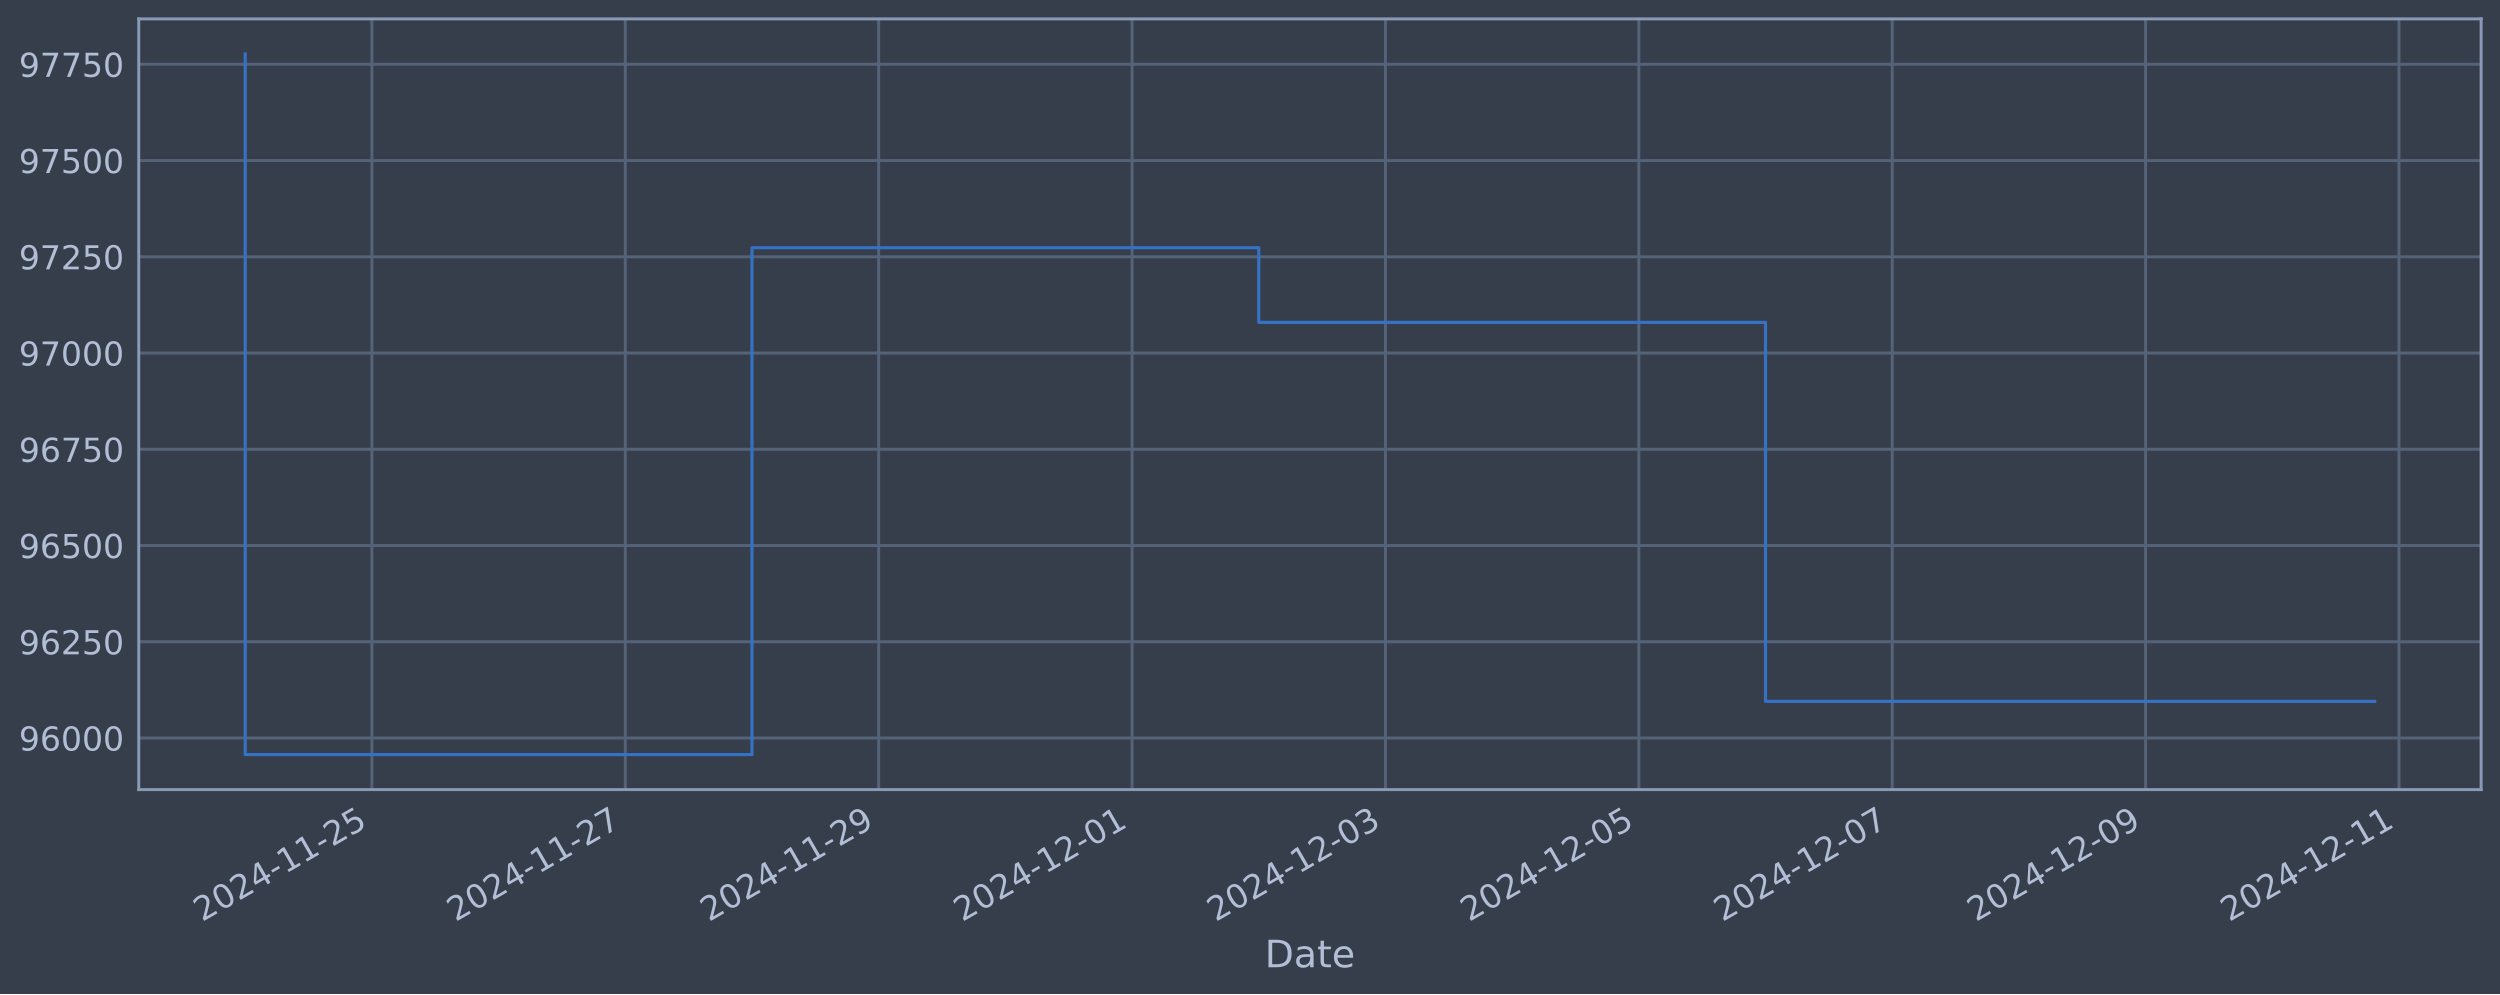
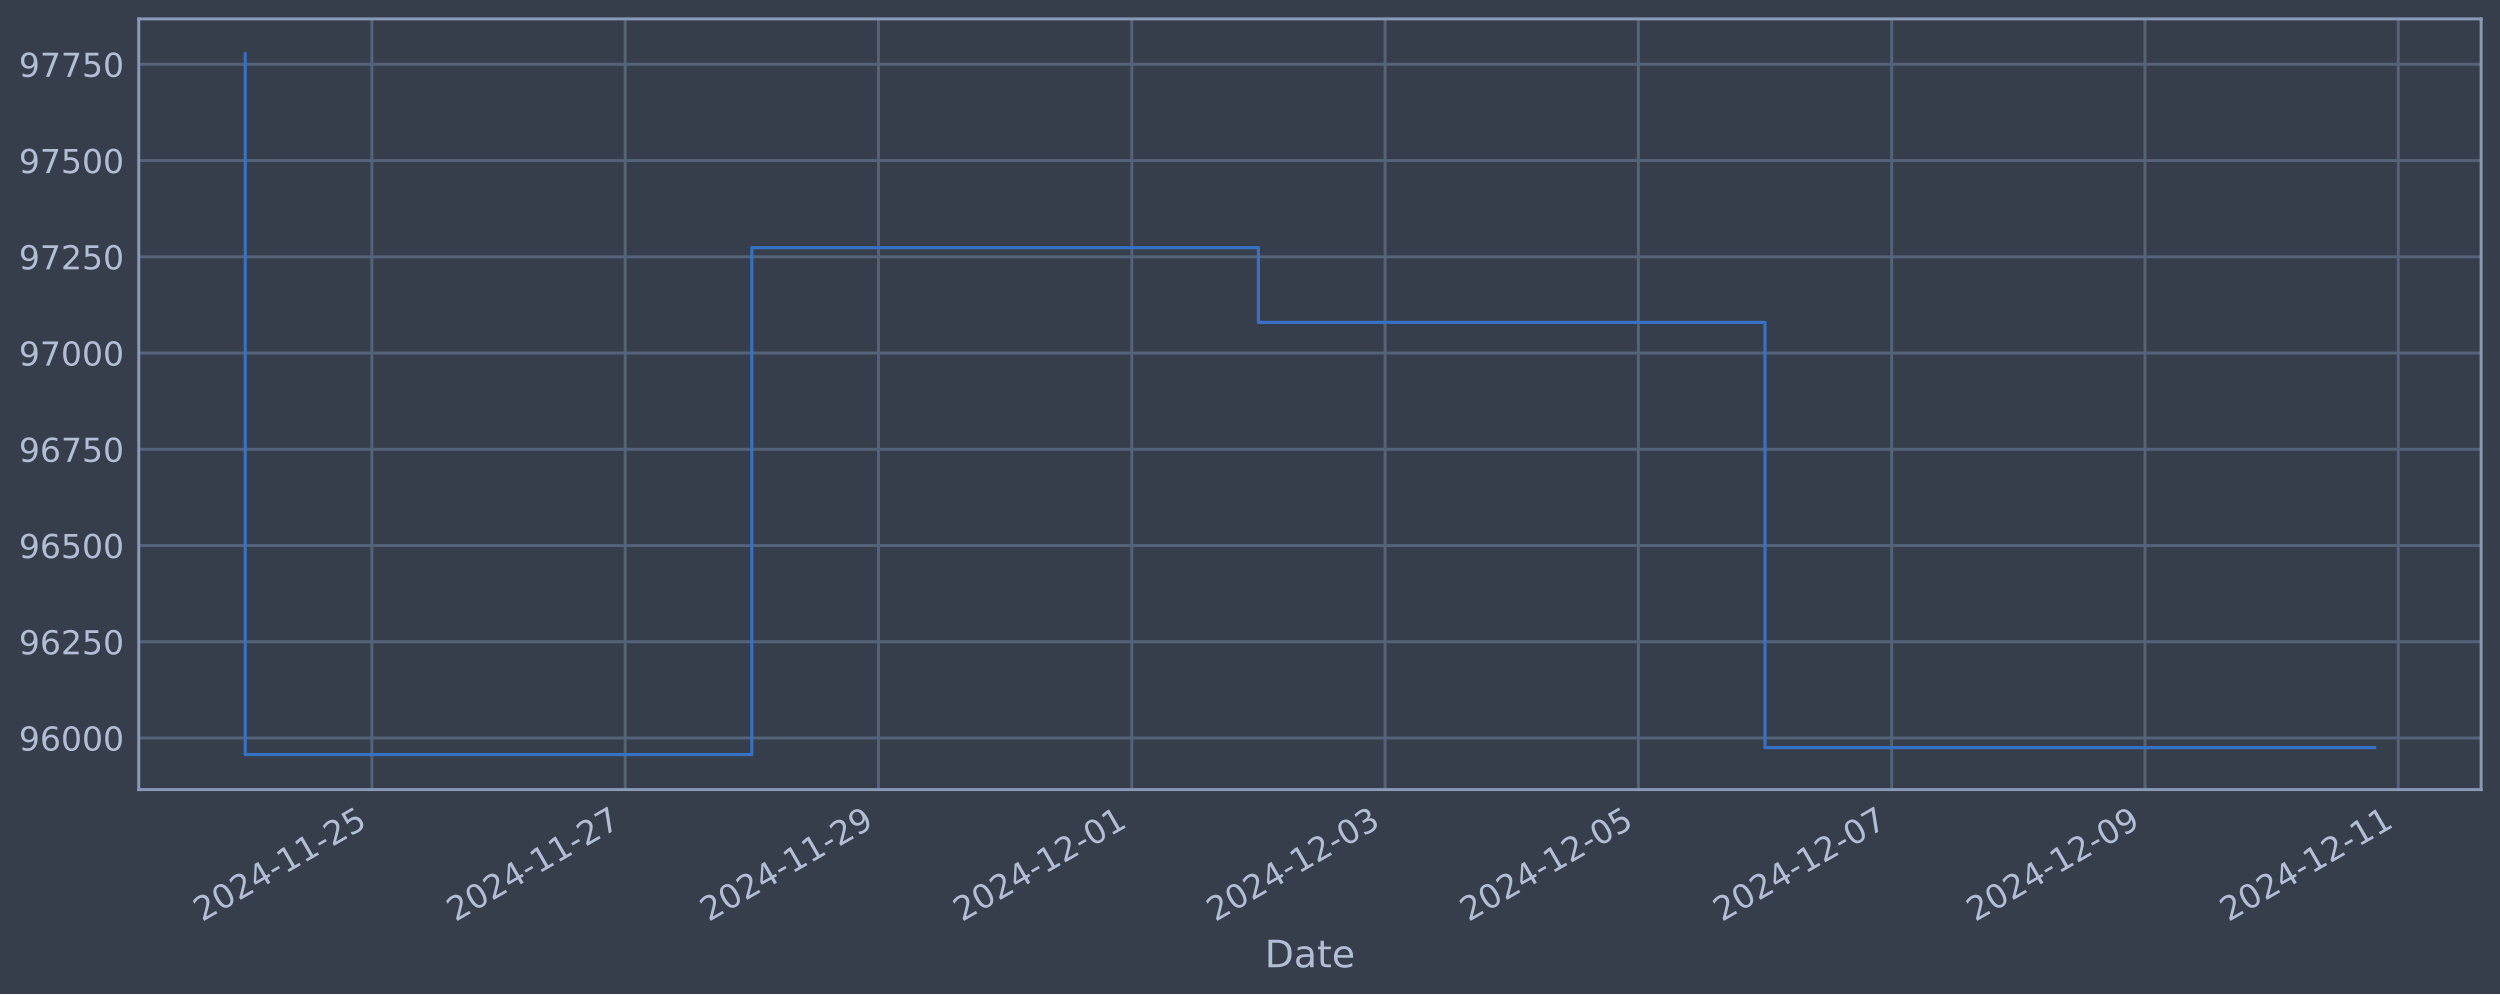
<svg xmlns="http://www.w3.org/2000/svg" xmlns:xlink="http://www.w3.org/1999/xlink" width="952.884pt" height="378.87pt" viewBox="0 0 952.884 378.87" version="1.1">
  <defs>
    <style type="text/css">*{stroke-linejoin: round; stroke-linecap: butt}</style>
  </defs>
  <g id="figure_1">
    <g id="patch_1">
      <path d="M 0 378.87  L 952.884 378.87  L 952.884 0  L 0 0  z " style="fill: #373e4b" />
    </g>
    <g id="axes_1">
      <g id="patch_2">
        <path d="M 52.884 300.96  L 945.684 300.96  L 945.684 7.2  L 52.884 7.2  z " style="fill: #373e4b" />
      </g>
      <g id="matplotlib.axis_1">
        <g id="xtick_1">
          <g id="line2d_1">
-             <path d="M 141.755 300.96  L 141.755 7.2  " clip-path="url(#p50c066629f)" style="fill: none; stroke: #546379; stroke-width: 1.12; stroke-linecap: square" />
+             <path d="M 141.738 300.96  L 141.738 7.2  " clip-path="url(#p763a39a909)" style="fill: none; stroke: #546379; stroke-width: 1.12; stroke-linecap: square" />
          </g>
          <g id="line2d_2" />
          <g id="text_1">
-             <g style="fill: #b1bed6" transform="translate(77.02903 351.4642) rotate(-30) scale(0.126 -0.126)">
+             <g style="fill: #b1bed6" transform="translate(77.01287 351.4642) rotate(-30) scale(0.126 -0.126)">
              <defs>
                <path id="DejaVuSans-32" d="M 1228 531  L 3431 531  L 3431 0  L 469 0  L 469 531  Q 828 903 1448 1529  Q 2069 2156 2228 2338  Q 2531 2678 2651 2914  Q 2772 3150 2772 3378  Q 2772 3750 2511 3984  Q 2250 4219 1831 4219  Q 1534 4219 1204 4116  Q 875 4013 500 3803  L 500 4441  Q 881 4594 1212 4672  Q 1544 4750 1819 4750  Q 2544 4750 2975 4387  Q 3406 4025 3406 3419  Q 3406 3131 3298 2873  Q 3191 2616 2906 2266  Q 2828 2175 2409 1742  Q 1991 1309 1228 531  z " transform="scale(0.015625)" />
                <path id="DejaVuSans-30" d="M 2034 4250  Q 1547 4250 1301 3770  Q 1056 3291 1056 2328  Q 1056 1369 1301 889  Q 1547 409 2034 409  Q 2525 409 2770 889  Q 3016 1369 3016 2328  Q 3016 3291 2770 3770  Q 2525 4250 2034 4250  z M 2034 4750  Q 2819 4750 3233 4129  Q 3647 3509 3647 2328  Q 3647 1150 3233 529  Q 2819 -91 2034 -91  Q 1250 -91 836 529  Q 422 1150 422 2328  Q 422 3509 836 4129  Q 1250 4750 2034 4750  z " transform="scale(0.015625)" />
                <path id="DejaVuSans-34" d="M 2419 4116  L 825 1625  L 2419 1625  L 2419 4116  z M 2253 4666  L 3047 4666  L 3047 1625  L 3713 1625  L 3713 1100  L 3047 1100  L 3047 0  L 2419 0  L 2419 1100  L 313 1100  L 313 1709  L 2253 4666  z " transform="scale(0.015625)" />
                <path id="DejaVuSans-2d" d="M 313 2009  L 1997 2009  L 1997 1497  L 313 1497  L 313 2009  z " transform="scale(0.015625)" />
                <path id="DejaVuSans-31" d="M 794 531  L 1825 531  L 1825 4091  L 703 3866  L 703 4441  L 1819 4666  L 2450 4666  L 2450 531  L 3481 531  L 3481 0  L 794 0  L 794 531  z " transform="scale(0.015625)" />
                <path id="DejaVuSans-35" d="M 691 4666  L 3169 4666  L 3169 4134  L 1269 4134  L 1269 2991  Q 1406 3038 1543 3061  Q 1681 3084 1819 3084  Q 2600 3084 3056 2656  Q 3513 2228 3513 1497  Q 3513 744 3044 326  Q 2575 -91 1722 -91  Q 1428 -91 1123 -41  Q 819 9 494 109  L 494 744  Q 775 591 1075 516  Q 1375 441 1709 441  Q 2250 441 2565 725  Q 2881 1009 2881 1497  Q 2881 1984 2565 2268  Q 2250 2553 1709 2553  Q 1456 2553 1204 2497  Q 953 2441 691 2322  L 691 4666  z " transform="scale(0.015625)" />
              </defs>
              <use xlink:href="#DejaVuSans-32" />
              <use xlink:href="#DejaVuSans-30" x="63.623" />
              <use xlink:href="#DejaVuSans-32" x="127.246" />
              <use xlink:href="#DejaVuSans-34" x="190.869" />
              <use xlink:href="#DejaVuSans-2d" x="254.492" />
              <use xlink:href="#DejaVuSans-31" x="290.576" />
              <use xlink:href="#DejaVuSans-31" x="354.199" />
              <use xlink:href="#DejaVuSans-2d" x="417.822" />
              <use xlink:href="#DejaVuSans-32" x="453.906" />
              <use xlink:href="#DejaVuSans-35" x="517.529" />
            </g>
          </g>
        </g>
        <g id="xtick_2">
          <g id="line2d_3">
-             <path d="M 238.332 300.96  L 238.332 7.2  " clip-path="url(#p50c066629f)" style="fill: none; stroke: #546379; stroke-width: 1.12; stroke-linecap: square" />
+             <path d="M 238.284 300.96  L 238.284 7.2  " clip-path="url(#p763a39a909)" style="fill: none; stroke: #546379; stroke-width: 1.12; stroke-linecap: square" />
          </g>
          <g id="line2d_4" />
          <g id="text_2">
-             <g style="fill: #b1bed6" transform="translate(173.607 351.4642) rotate(-30) scale(0.126 -0.126)">
+             <g style="fill: #b1bed6" transform="translate(173.5585 351.4642) rotate(-30) scale(0.126 -0.126)">
              <defs>
                <path id="DejaVuSans-37" d="M 525 4666  L 3525 4666  L 3525 4397  L 1831 0  L 1172 0  L 2766 4134  L 525 4134  L 525 4666  z " transform="scale(0.015625)" />
              </defs>
              <use xlink:href="#DejaVuSans-32" />
              <use xlink:href="#DejaVuSans-30" x="63.623" />
              <use xlink:href="#DejaVuSans-32" x="127.246" />
              <use xlink:href="#DejaVuSans-34" x="190.869" />
              <use xlink:href="#DejaVuSans-2d" x="254.492" />
              <use xlink:href="#DejaVuSans-31" x="290.576" />
              <use xlink:href="#DejaVuSans-31" x="354.199" />
              <use xlink:href="#DejaVuSans-2d" x="417.822" />
              <use xlink:href="#DejaVuSans-32" x="453.906" />
              <use xlink:href="#DejaVuSans-37" x="517.529" />
            </g>
          </g>
        </g>
        <g id="xtick_3">
          <g id="line2d_5">
-             <path d="M 334.91 300.96  L 334.91 7.2  " clip-path="url(#p50c066629f)" style="fill: none; stroke: #546379; stroke-width: 1.12; stroke-linecap: square" />
+             <path d="M 334.83 300.96  L 334.83 7.2  " clip-path="url(#p763a39a909)" style="fill: none; stroke: #546379; stroke-width: 1.12; stroke-linecap: square" />
          </g>
          <g id="line2d_6" />
          <g id="text_3">
-             <g style="fill: #b1bed6" transform="translate(270.1849 351.4642) rotate(-30) scale(0.126 -0.126)">
+             <g style="fill: #b1bed6" transform="translate(270.1041 351.4642) rotate(-30) scale(0.126 -0.126)">
              <defs>
                <path id="DejaVuSans-39" d="M 703 97  L 703 672  Q 941 559 1184 500  Q 1428 441 1663 441  Q 2288 441 2617 861  Q 2947 1281 2994 2138  Q 2813 1869 2534 1725  Q 2256 1581 1919 1581  Q 1219 1581 811 2004  Q 403 2428 403 3163  Q 403 3881 828 4315  Q 1253 4750 1959 4750  Q 2769 4750 3195 4129  Q 3622 3509 3622 2328  Q 3622 1225 3098 567  Q 2575 -91 1691 -91  Q 1453 -91 1209 -44  Q 966 3 703 97  z M 1959 2075  Q 2384 2075 2632 2365  Q 2881 2656 2881 3163  Q 2881 3666 2632 3958  Q 2384 4250 1959 4250  Q 1534 4250 1286 3958  Q 1038 3666 1038 3163  Q 1038 2656 1286 2365  Q 1534 2075 1959 2075  z " transform="scale(0.015625)" />
              </defs>
              <use xlink:href="#DejaVuSans-32" />
              <use xlink:href="#DejaVuSans-30" x="63.623" />
              <use xlink:href="#DejaVuSans-32" x="127.246" />
              <use xlink:href="#DejaVuSans-34" x="190.869" />
              <use xlink:href="#DejaVuSans-2d" x="254.492" />
              <use xlink:href="#DejaVuSans-31" x="290.576" />
              <use xlink:href="#DejaVuSans-31" x="354.199" />
              <use xlink:href="#DejaVuSans-2d" x="417.822" />
              <use xlink:href="#DejaVuSans-32" x="453.906" />
              <use xlink:href="#DejaVuSans-39" x="517.529" />
            </g>
          </g>
        </g>
        <g id="xtick_4">
          <g id="line2d_7">
-             <path d="M 431.488 300.96  L 431.488 7.2  " clip-path="url(#p50c066629f)" style="fill: none; stroke: #546379; stroke-width: 1.12; stroke-linecap: square" />
+             <path d="M 431.375 300.96  L 431.375 7.2  " clip-path="url(#p763a39a909)" style="fill: none; stroke: #546379; stroke-width: 1.12; stroke-linecap: square" />
          </g>
          <g id="line2d_8" />
          <g id="text_4">
-             <g style="fill: #b1bed6" transform="translate(366.7628 351.4642) rotate(-30) scale(0.126 -0.126)">
+             <g style="fill: #b1bed6" transform="translate(366.6497 351.4642) rotate(-30) scale(0.126 -0.126)">
              <use xlink:href="#DejaVuSans-32" />
              <use xlink:href="#DejaVuSans-30" x="63.623" />
              <use xlink:href="#DejaVuSans-32" x="127.246" />
              <use xlink:href="#DejaVuSans-34" x="190.869" />
              <use xlink:href="#DejaVuSans-2d" x="254.492" />
              <use xlink:href="#DejaVuSans-31" x="290.576" />
              <use xlink:href="#DejaVuSans-32" x="354.199" />
              <use xlink:href="#DejaVuSans-2d" x="417.822" />
              <use xlink:href="#DejaVuSans-30" x="453.906" />
              <use xlink:href="#DejaVuSans-31" x="517.529" />
            </g>
          </g>
        </g>
        <g id="xtick_5">
          <g id="line2d_9">
-             <path d="M 528.066 300.96  L 528.066 7.2  " clip-path="url(#p50c066629f)" style="fill: none; stroke: #546379; stroke-width: 1.12; stroke-linecap: square" />
+             <path d="M 527.921 300.96  L 527.921 7.2  " clip-path="url(#p763a39a909)" style="fill: none; stroke: #546379; stroke-width: 1.12; stroke-linecap: square" />
          </g>
          <g id="line2d_10" />
          <g id="text_5">
-             <g style="fill: #b1bed6" transform="translate(463.3408 351.4642) rotate(-30) scale(0.126 -0.126)">
+             <g style="fill: #b1bed6" transform="translate(463.1954 351.4642) rotate(-30) scale(0.126 -0.126)">
              <defs>
                <path id="DejaVuSans-33" d="M 2597 2516  Q 3050 2419 3304 2112  Q 3559 1806 3559 1356  Q 3559 666 3084 287  Q 2609 -91 1734 -91  Q 1441 -91 1130 -33  Q 819 25 488 141  L 488 750  Q 750 597 1062 519  Q 1375 441 1716 441  Q 2309 441 2620 675  Q 2931 909 2931 1356  Q 2931 1769 2642 2001  Q 2353 2234 1838 2234  L 1294 2234  L 1294 2753  L 1863 2753  Q 2328 2753 2575 2939  Q 2822 3125 2822 3475  Q 2822 3834 2567 4026  Q 2313 4219 1838 4219  Q 1578 4219 1281 4162  Q 984 4106 628 3988  L 628 4550  Q 988 4650 1302 4700  Q 1616 4750 1894 4750  Q 2613 4750 3031 4423  Q 3450 4097 3450 3541  Q 3450 3153 3228 2886  Q 3006 2619 2597 2516  z " transform="scale(0.015625)" />
              </defs>
              <use xlink:href="#DejaVuSans-32" />
              <use xlink:href="#DejaVuSans-30" x="63.623" />
              <use xlink:href="#DejaVuSans-32" x="127.246" />
              <use xlink:href="#DejaVuSans-34" x="190.869" />
              <use xlink:href="#DejaVuSans-2d" x="254.492" />
              <use xlink:href="#DejaVuSans-31" x="290.576" />
              <use xlink:href="#DejaVuSans-32" x="354.199" />
              <use xlink:href="#DejaVuSans-2d" x="417.822" />
              <use xlink:href="#DejaVuSans-30" x="453.906" />
              <use xlink:href="#DejaVuSans-33" x="517.529" />
            </g>
          </g>
        </g>
        <g id="xtick_6">
          <g id="line2d_11">
-             <path d="M 624.644 300.96  L 624.644 7.2  " clip-path="url(#p50c066629f)" style="fill: none; stroke: #546379; stroke-width: 1.12; stroke-linecap: square" />
+             <path d="M 624.466 300.96  L 624.466 7.2  " clip-path="url(#p763a39a909)" style="fill: none; stroke: #546379; stroke-width: 1.12; stroke-linecap: square" />
          </g>
          <g id="line2d_12" />
          <g id="text_6">
-             <g style="fill: #b1bed6" transform="translate(559.9187 351.4642) rotate(-30) scale(0.126 -0.126)">
+             <g style="fill: #b1bed6" transform="translate(559.741 351.4642) rotate(-30) scale(0.126 -0.126)">
              <use xlink:href="#DejaVuSans-32" />
              <use xlink:href="#DejaVuSans-30" x="63.623" />
              <use xlink:href="#DejaVuSans-32" x="127.246" />
              <use xlink:href="#DejaVuSans-34" x="190.869" />
              <use xlink:href="#DejaVuSans-2d" x="254.492" />
              <use xlink:href="#DejaVuSans-31" x="290.576" />
              <use xlink:href="#DejaVuSans-32" x="354.199" />
              <use xlink:href="#DejaVuSans-2d" x="417.822" />
              <use xlink:href="#DejaVuSans-30" x="453.906" />
              <use xlink:href="#DejaVuSans-35" x="517.529" />
            </g>
          </g>
        </g>
        <g id="xtick_7">
          <g id="line2d_13">
-             <path d="M 721.222 300.96  L 721.222 7.2  " clip-path="url(#p50c066629f)" style="fill: none; stroke: #546379; stroke-width: 1.12; stroke-linecap: square" />
+             <path d="M 721.012 300.96  L 721.012 7.2  " clip-path="url(#p763a39a909)" style="fill: none; stroke: #546379; stroke-width: 1.12; stroke-linecap: square" />
          </g>
          <g id="line2d_14" />
          <g id="text_7">
-             <g style="fill: #b1bed6" transform="translate(656.4966 351.4642) rotate(-30) scale(0.126 -0.126)">
+             <g style="fill: #b1bed6" transform="translate(656.2866 351.4642) rotate(-30) scale(0.126 -0.126)">
              <use xlink:href="#DejaVuSans-32" />
              <use xlink:href="#DejaVuSans-30" x="63.623" />
              <use xlink:href="#DejaVuSans-32" x="127.246" />
              <use xlink:href="#DejaVuSans-34" x="190.869" />
              <use xlink:href="#DejaVuSans-2d" x="254.492" />
              <use xlink:href="#DejaVuSans-31" x="290.576" />
              <use xlink:href="#DejaVuSans-32" x="354.199" />
              <use xlink:href="#DejaVuSans-2d" x="417.822" />
              <use xlink:href="#DejaVuSans-30" x="453.906" />
              <use xlink:href="#DejaVuSans-37" x="517.529" />
            </g>
          </g>
        </g>
        <g id="xtick_8">
          <g id="line2d_15">
-             <path d="M 817.8 300.96  L 817.8 7.2  " clip-path="url(#p50c066629f)" style="fill: none; stroke: #546379; stroke-width: 1.12; stroke-linecap: square" />
+             <path d="M 817.558 300.96  L 817.558 7.2  " clip-path="url(#p763a39a909)" style="fill: none; stroke: #546379; stroke-width: 1.12; stroke-linecap: square" />
          </g>
          <g id="line2d_16" />
          <g id="text_8">
-             <g style="fill: #b1bed6" transform="translate(753.0746 351.4642) rotate(-30) scale(0.126 -0.126)">
+             <g style="fill: #b1bed6" transform="translate(752.8322 351.4642) rotate(-30) scale(0.126 -0.126)">
              <use xlink:href="#DejaVuSans-32" />
              <use xlink:href="#DejaVuSans-30" x="63.623" />
              <use xlink:href="#DejaVuSans-32" x="127.246" />
              <use xlink:href="#DejaVuSans-34" x="190.869" />
              <use xlink:href="#DejaVuSans-2d" x="254.492" />
              <use xlink:href="#DejaVuSans-31" x="290.576" />
              <use xlink:href="#DejaVuSans-32" x="354.199" />
              <use xlink:href="#DejaVuSans-2d" x="417.822" />
              <use xlink:href="#DejaVuSans-30" x="453.906" />
              <use xlink:href="#DejaVuSans-39" x="517.529" />
            </g>
          </g>
        </g>
        <g id="xtick_9">
          <g id="line2d_17">
-             <path d="M 914.378 300.96  L 914.378 7.2  " clip-path="url(#p50c066629f)" style="fill: none; stroke: #546379; stroke-width: 1.12; stroke-linecap: square" />
+             <path d="M 914.103 300.96  L 914.103 7.2  " clip-path="url(#p763a39a909)" style="fill: none; stroke: #546379; stroke-width: 1.12; stroke-linecap: square" />
          </g>
          <g id="line2d_18" />
          <g id="text_9">
-             <g style="fill: #b1bed6" transform="translate(849.6525 351.4642) rotate(-30) scale(0.126 -0.126)">
+             <g style="fill: #b1bed6" transform="translate(849.3778 351.4642) rotate(-30) scale(0.126 -0.126)">
              <use xlink:href="#DejaVuSans-32" />
              <use xlink:href="#DejaVuSans-30" x="63.623" />
              <use xlink:href="#DejaVuSans-32" x="127.246" />
              <use xlink:href="#DejaVuSans-34" x="190.869" />
              <use xlink:href="#DejaVuSans-2d" x="254.492" />
              <use xlink:href="#DejaVuSans-31" x="290.576" />
              <use xlink:href="#DejaVuSans-32" x="354.199" />
              <use xlink:href="#DejaVuSans-2d" x="417.822" />
              <use xlink:href="#DejaVuSans-31" x="453.906" />
              <use xlink:href="#DejaVuSans-31" x="517.529" />
            </g>
          </g>
        </g>
        <g id="text_10">
          <g style="fill: #b1bed6" transform="translate(482.0746 368.6753) scale(0.144 -0.144)">
            <defs>
              <path id="DejaVuSans-44" d="M 1259 4147  L 1259 519  L 2022 519  Q 2988 519 3436 956  Q 3884 1394 3884 2338  Q 3884 3275 3436 3711  Q 2988 4147 2022 4147  L 1259 4147  z M 628 4666  L 1925 4666  Q 3281 4666 3915 4102  Q 4550 3538 4550 2338  Q 4550 1131 3912 565  Q 3275 0 1925 0  L 628 0  L 628 4666  z " transform="scale(0.015625)" />
              <path id="DejaVuSans-61" d="M 2194 1759  Q 1497 1759 1228 1600  Q 959 1441 959 1056  Q 959 750 1161 570  Q 1363 391 1709 391  Q 2188 391 2477 730  Q 2766 1069 2766 1631  L 2766 1759  L 2194 1759  z M 3341 1997  L 3341 0  L 2766 0  L 2766 531  Q 2569 213 2275 61  Q 1981 -91 1556 -91  Q 1019 -91 701 211  Q 384 513 384 1019  Q 384 1609 779 1909  Q 1175 2209 1959 2209  L 2766 2209  L 2766 2266  Q 2766 2663 2505 2880  Q 2244 3097 1772 3097  Q 1472 3097 1187 3025  Q 903 2953 641 2809  L 641 3341  Q 956 3463 1253 3523  Q 1550 3584 1831 3584  Q 2591 3584 2966 3190  Q 3341 2797 3341 1997  z " transform="scale(0.015625)" />
              <path id="DejaVuSans-74" d="M 1172 4494  L 1172 3500  L 2356 3500  L 2356 3053  L 1172 3053  L 1172 1153  Q 1172 725 1289 603  Q 1406 481 1766 481  L 2356 481  L 2356 0  L 1766 0  Q 1100 0 847 248  Q 594 497 594 1153  L 594 3053  L 172 3053  L 172 3500  L 594 3500  L 594 4494  L 1172 4494  z " transform="scale(0.015625)" />
              <path id="DejaVuSans-65" d="M 3597 1894  L 3597 1613  L 953 1613  Q 991 1019 1311 708  Q 1631 397 2203 397  Q 2534 397 2845 478  Q 3156 559 3463 722  L 3463 178  Q 3153 47 2828 -22  Q 2503 -91 2169 -91  Q 1331 -91 842 396  Q 353 884 353 1716  Q 353 2575 817 3079  Q 1281 3584 2069 3584  Q 2775 3584 3186 3129  Q 3597 2675 3597 1894  z M 3022 2063  Q 3016 2534 2758 2815  Q 2500 3097 2075 3097  Q 1594 3097 1305 2825  Q 1016 2553 972 2059  L 3022 2063  z " transform="scale(0.015625)" />
            </defs>
            <use xlink:href="#DejaVuSans-44" />
            <use xlink:href="#DejaVuSans-61" x="77.002" />
            <use xlink:href="#DejaVuSans-74" x="138.281" />
            <use xlink:href="#DejaVuSans-65" x="177.49" />
          </g>
        </g>
      </g>
      <g id="matplotlib.axis_2">
        <g id="ytick_1">
          <g id="line2d_19">
-             <path d="M 52.884 281.296  L 945.684 281.296  " clip-path="url(#p50c066629f)" style="fill: none; stroke: #546379; stroke-width: 1.12; stroke-linecap: square" />
+             <path d="M 52.884 281.296  L 945.684 281.296  " clip-path="url(#p763a39a909)" style="fill: none; stroke: #546379; stroke-width: 1.12; stroke-linecap: square" />
          </g>
          <g id="line2d_20" />
          <g id="text_11">
            <g style="fill: #b1bed6" transform="translate(7.2 286.0831) scale(0.126 -0.126)">
              <defs>
                <path id="DejaVuSans-36" d="M 2113 2584  Q 1688 2584 1439 2293  Q 1191 2003 1191 1497  Q 1191 994 1439 701  Q 1688 409 2113 409  Q 2538 409 2786 701  Q 3034 994 3034 1497  Q 3034 2003 2786 2293  Q 2538 2584 2113 2584  z M 3366 4563  L 3366 3988  Q 3128 4100 2886 4159  Q 2644 4219 2406 4219  Q 1781 4219 1451 3797  Q 1122 3375 1075 2522  Q 1259 2794 1537 2939  Q 1816 3084 2150 3084  Q 2853 3084 3261 2657  Q 3669 2231 3669 1497  Q 3669 778 3244 343  Q 2819 -91 2113 -91  Q 1303 -91 875 529  Q 447 1150 447 2328  Q 447 3434 972 4092  Q 1497 4750 2381 4750  Q 2619 4750 2861 4703  Q 3103 4656 3366 4563  z " transform="scale(0.015625)" />
              </defs>
              <use xlink:href="#DejaVuSans-39" />
              <use xlink:href="#DejaVuSans-36" x="63.623" />
              <use xlink:href="#DejaVuSans-30" x="127.246" />
              <use xlink:href="#DejaVuSans-30" x="190.869" />
              <use xlink:href="#DejaVuSans-30" x="254.492" />
            </g>
          </g>
        </g>
        <g id="ytick_2">
          <g id="line2d_21">
-             <path d="M 52.884 244.612  L 945.684 244.612  " clip-path="url(#p50c066629f)" style="fill: none; stroke: #546379; stroke-width: 1.12; stroke-linecap: square" />
+             <path d="M 52.884 244.612  L 945.684 244.612  " clip-path="url(#p763a39a909)" style="fill: none; stroke: #546379; stroke-width: 1.12; stroke-linecap: square" />
          </g>
          <g id="line2d_22" />
          <g id="text_12">
            <g style="fill: #b1bed6" transform="translate(7.2 249.3988) scale(0.126 -0.126)">
              <use xlink:href="#DejaVuSans-39" />
              <use xlink:href="#DejaVuSans-36" x="63.623" />
              <use xlink:href="#DejaVuSans-32" x="127.246" />
              <use xlink:href="#DejaVuSans-35" x="190.869" />
              <use xlink:href="#DejaVuSans-30" x="254.492" />
            </g>
          </g>
        </g>
        <g id="ytick_3">
          <g id="line2d_23">
-             <path d="M 52.884 207.927  L 945.684 207.927  " clip-path="url(#p50c066629f)" style="fill: none; stroke: #546379; stroke-width: 1.12; stroke-linecap: square" />
+             <path d="M 52.884 207.927  L 945.684 207.927  " clip-path="url(#p763a39a909)" style="fill: none; stroke: #546379; stroke-width: 1.12; stroke-linecap: square" />
          </g>
          <g id="line2d_24" />
          <g id="text_13">
            <g style="fill: #b1bed6" transform="translate(7.2 212.7145) scale(0.126 -0.126)">
              <use xlink:href="#DejaVuSans-39" />
              <use xlink:href="#DejaVuSans-36" x="63.623" />
              <use xlink:href="#DejaVuSans-35" x="127.246" />
              <use xlink:href="#DejaVuSans-30" x="190.869" />
              <use xlink:href="#DejaVuSans-30" x="254.492" />
            </g>
          </g>
        </g>
        <g id="ytick_4">
          <g id="line2d_25">
-             <path d="M 52.884 171.243  L 945.684 171.243  " clip-path="url(#p50c066629f)" style="fill: none; stroke: #546379; stroke-width: 1.12; stroke-linecap: square" />
+             <path d="M 52.884 171.243  L 945.684 171.243  " clip-path="url(#p763a39a909)" style="fill: none; stroke: #546379; stroke-width: 1.12; stroke-linecap: square" />
          </g>
          <g id="line2d_26" />
          <g id="text_14">
            <g style="fill: #b1bed6" transform="translate(7.2 176.0301) scale(0.126 -0.126)">
              <use xlink:href="#DejaVuSans-39" />
              <use xlink:href="#DejaVuSans-36" x="63.623" />
              <use xlink:href="#DejaVuSans-37" x="127.246" />
              <use xlink:href="#DejaVuSans-35" x="190.869" />
              <use xlink:href="#DejaVuSans-30" x="254.492" />
            </g>
          </g>
        </g>
        <g id="ytick_5">
          <g id="line2d_27">
-             <path d="M 52.884 134.559  L 945.684 134.559  " clip-path="url(#p50c066629f)" style="fill: none; stroke: #546379; stroke-width: 1.12; stroke-linecap: square" />
+             <path d="M 52.884 134.559  L 945.684 134.559  " clip-path="url(#p763a39a909)" style="fill: none; stroke: #546379; stroke-width: 1.12; stroke-linecap: square" />
          </g>
          <g id="line2d_28" />
          <g id="text_15">
            <g style="fill: #b1bed6" transform="translate(7.2 139.3458) scale(0.126 -0.126)">
              <use xlink:href="#DejaVuSans-39" />
              <use xlink:href="#DejaVuSans-37" x="63.623" />
              <use xlink:href="#DejaVuSans-30" x="127.246" />
              <use xlink:href="#DejaVuSans-30" x="190.869" />
              <use xlink:href="#DejaVuSans-30" x="254.492" />
            </g>
          </g>
        </g>
        <g id="ytick_6">
          <g id="line2d_29">
-             <path d="M 52.884 97.874  L 945.684 97.874  " clip-path="url(#p50c066629f)" style="fill: none; stroke: #546379; stroke-width: 1.12; stroke-linecap: square" />
+             <path d="M 52.884 97.874  L 945.684 97.874  " clip-path="url(#p763a39a909)" style="fill: none; stroke: #546379; stroke-width: 1.12; stroke-linecap: square" />
          </g>
          <g id="line2d_30" />
          <g id="text_16">
            <g style="fill: #b1bed6" transform="translate(7.2 102.6615) scale(0.126 -0.126)">
              <use xlink:href="#DejaVuSans-39" />
              <use xlink:href="#DejaVuSans-37" x="63.623" />
              <use xlink:href="#DejaVuSans-32" x="127.246" />
              <use xlink:href="#DejaVuSans-35" x="190.869" />
              <use xlink:href="#DejaVuSans-30" x="254.492" />
            </g>
          </g>
        </g>
        <g id="ytick_7">
          <g id="line2d_31">
-             <path d="M 52.884 61.19  L 945.684 61.19  " clip-path="url(#p50c066629f)" style="fill: none; stroke: #546379; stroke-width: 1.12; stroke-linecap: square" />
+             <path d="M 52.884 61.19  L 945.684 61.19  " clip-path="url(#p763a39a909)" style="fill: none; stroke: #546379; stroke-width: 1.12; stroke-linecap: square" />
          </g>
          <g id="line2d_32" />
          <g id="text_17">
            <g style="fill: #b1bed6" transform="translate(7.2 65.97717) scale(0.126 -0.126)">
              <use xlink:href="#DejaVuSans-39" />
              <use xlink:href="#DejaVuSans-37" x="63.623" />
              <use xlink:href="#DejaVuSans-35" x="127.246" />
              <use xlink:href="#DejaVuSans-30" x="190.869" />
              <use xlink:href="#DejaVuSans-30" x="254.492" />
            </g>
          </g>
        </g>
        <g id="ytick_8">
          <g id="line2d_33">
-             <path d="M 52.884 24.506  L 945.684 24.506  " clip-path="url(#p50c066629f)" style="fill: none; stroke: #546379; stroke-width: 1.12; stroke-linecap: square" />
+             <path d="M 52.884 24.506  L 945.684 24.506  " clip-path="url(#p763a39a909)" style="fill: none; stroke: #546379; stroke-width: 1.12; stroke-linecap: square" />
          </g>
          <g id="line2d_34" />
          <g id="text_18">
            <g style="fill: #b1bed6" transform="translate(7.2 29.29285) scale(0.126 -0.126)">
              <use xlink:href="#DejaVuSans-39" />
              <use xlink:href="#DejaVuSans-37" x="63.623" />
              <use xlink:href="#DejaVuSans-37" x="127.246" />
              <use xlink:href="#DejaVuSans-35" x="190.869" />
              <use xlink:href="#DejaVuSans-30" x="254.492" />
            </g>
          </g>
        </g>
      </g>
      <g id="line2d_35">
-         <path d="M 93.466 20.553  L 93.466 287.607  L 286.621 287.607  L 286.621 94.409  L 479.777 94.409  L 479.777 122.887  L 672.933 122.887  L 672.933 267.333  L 905.102 267.333  " clip-path="url(#p50c066629f)" style="fill: none; stroke: #3572c6; stroke-width: 1.2; stroke-linecap: square" />
+         <path d="M 93.466 20.553  L 93.466 287.607  L 286.557 287.607  L 286.557 94.409  L 479.648 94.409  L 479.648 122.887  L 672.739 122.887  L 672.739 284.951  L 905.102 284.951  " clip-path="url(#p763a39a909)" style="fill: none; stroke: #3572c6; stroke-width: 1.2; stroke-linecap: square" />
      </g>
      <g id="patch_3">
        <path d="M 52.884 300.96  L 52.884 7.2  " style="fill: none; stroke: #899ab8; stroke-width: 1.12; stroke-linejoin: miter; stroke-linecap: square" />
      </g>
      <g id="patch_4">
        <path d="M 945.684 300.96  L 945.684 7.2  " style="fill: none; stroke: #899ab8; stroke-width: 1.12; stroke-linejoin: miter; stroke-linecap: square" />
      </g>
      <g id="patch_5">
        <path d="M 52.884 300.96  L 945.684 300.96  " style="fill: none; stroke: #899ab8; stroke-width: 1.12; stroke-linejoin: miter; stroke-linecap: square" />
      </g>
      <g id="patch_6">
        <path d="M 52.884 7.2  L 945.684 7.2  " style="fill: none; stroke: #899ab8; stroke-width: 1.12; stroke-linejoin: miter; stroke-linecap: square" />
      </g>
    </g>
  </g>
  <defs>
-     <clipPath id="p50c066629f">
+     <clipPath id="p763a39a909">
      <rect x="52.884" y="7.2" width="892.8" height="293.76" />
    </clipPath>
  </defs>
</svg>
